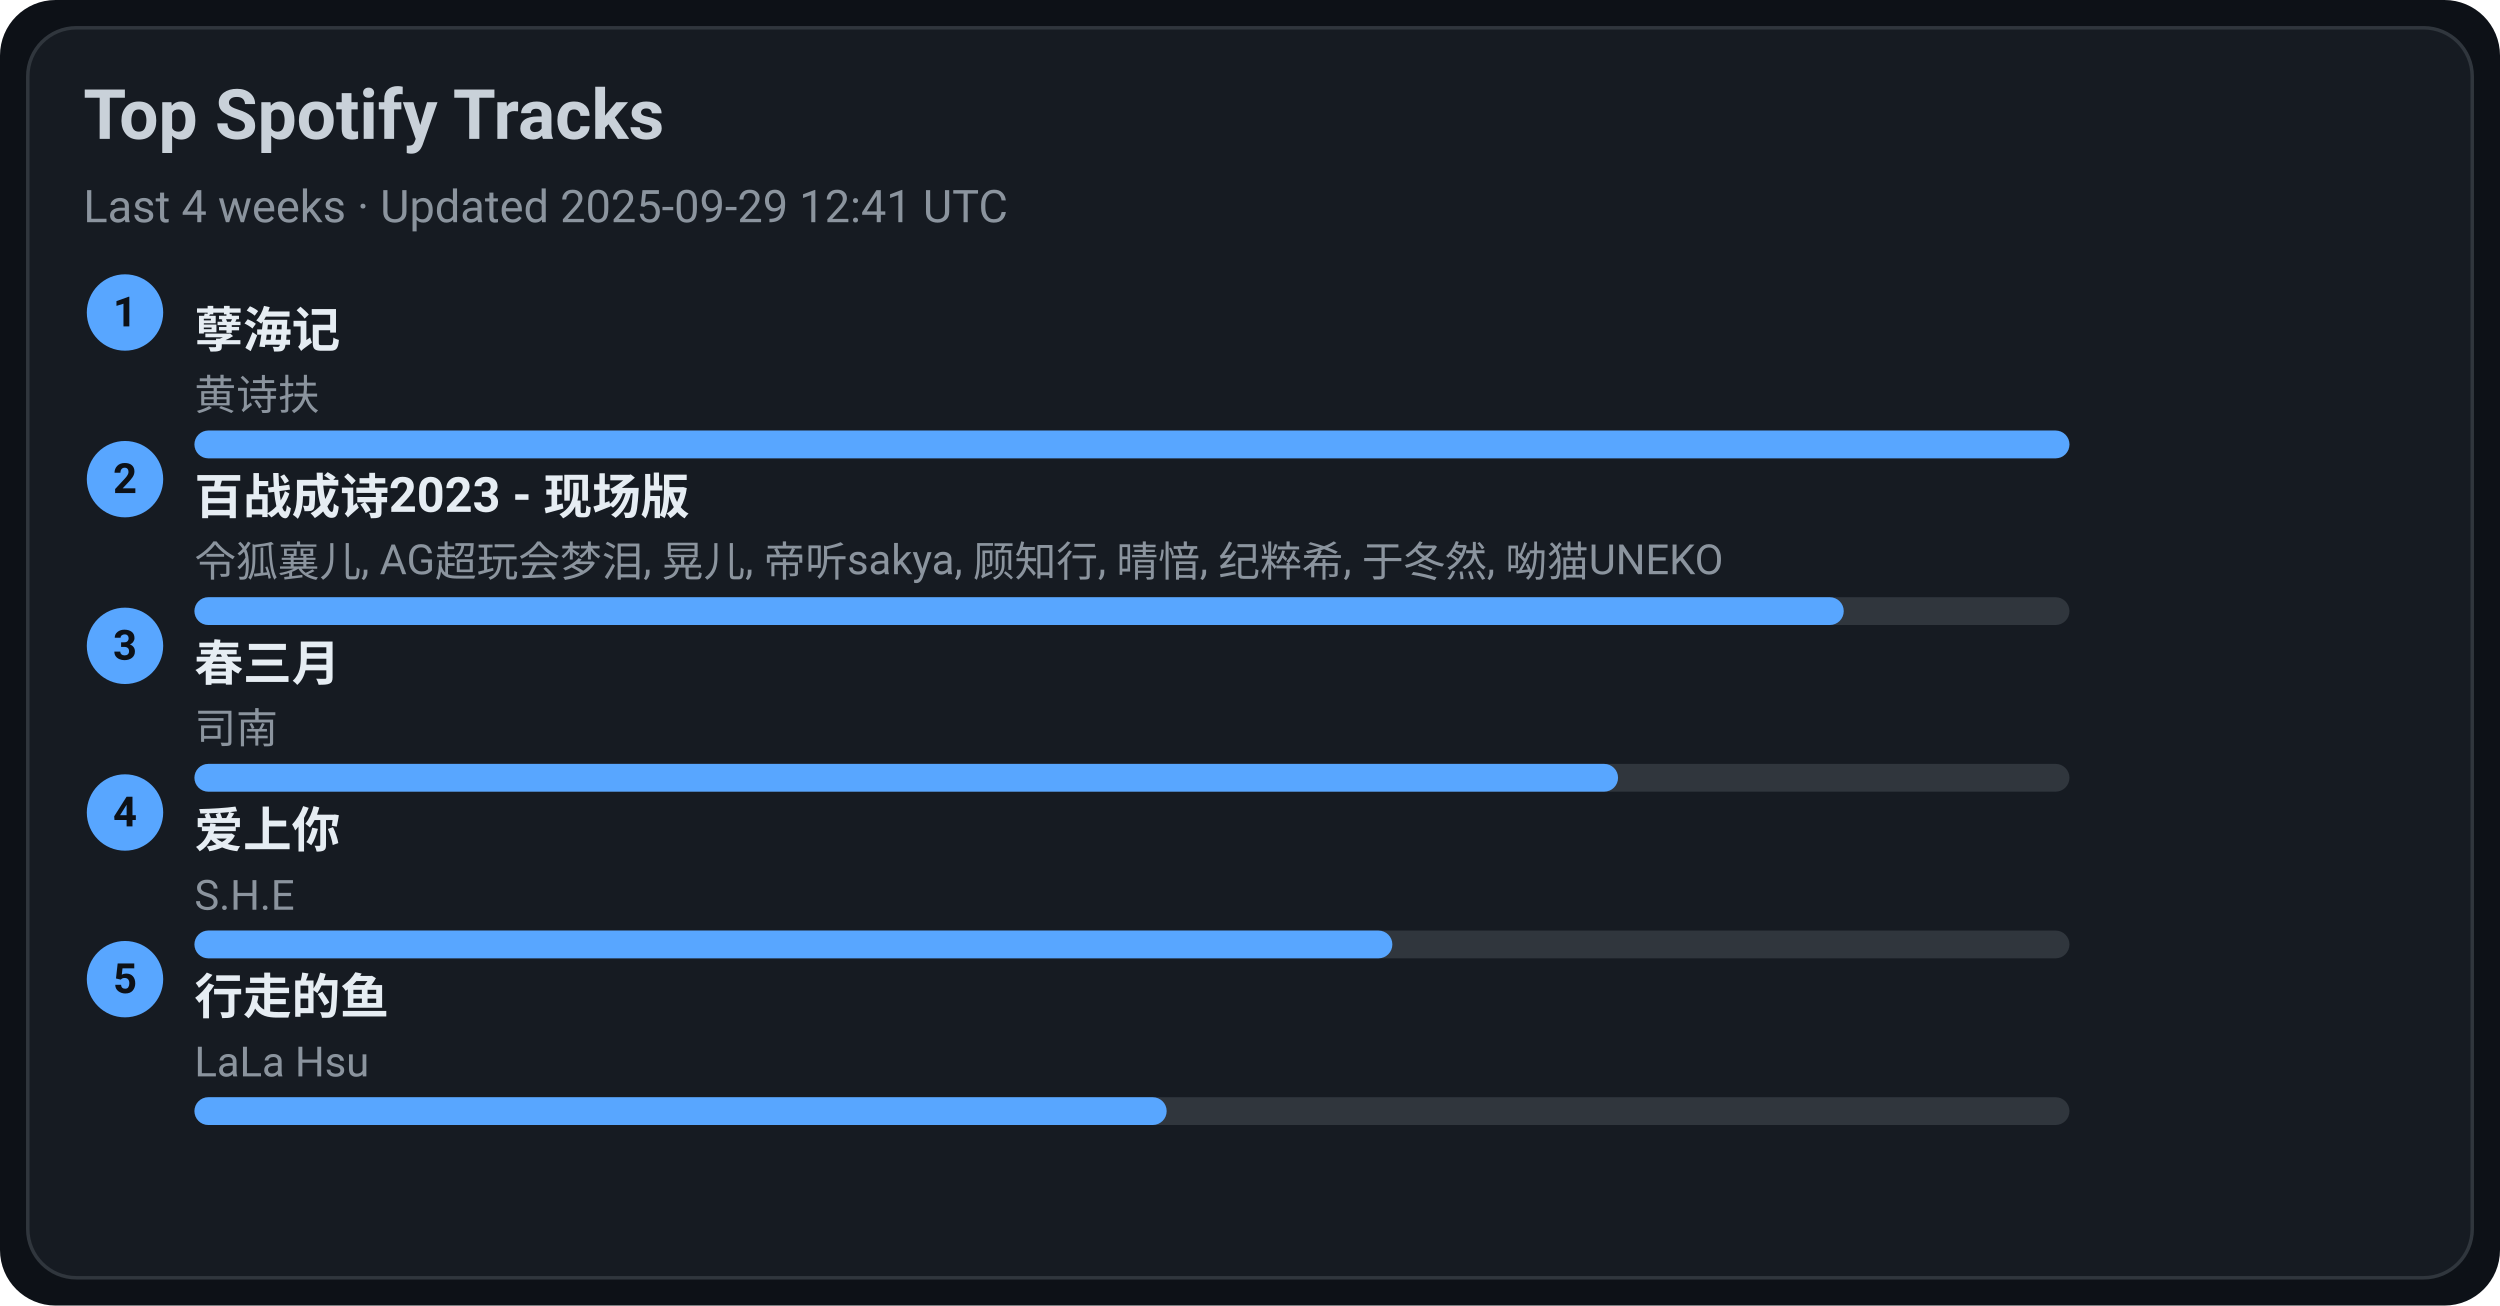
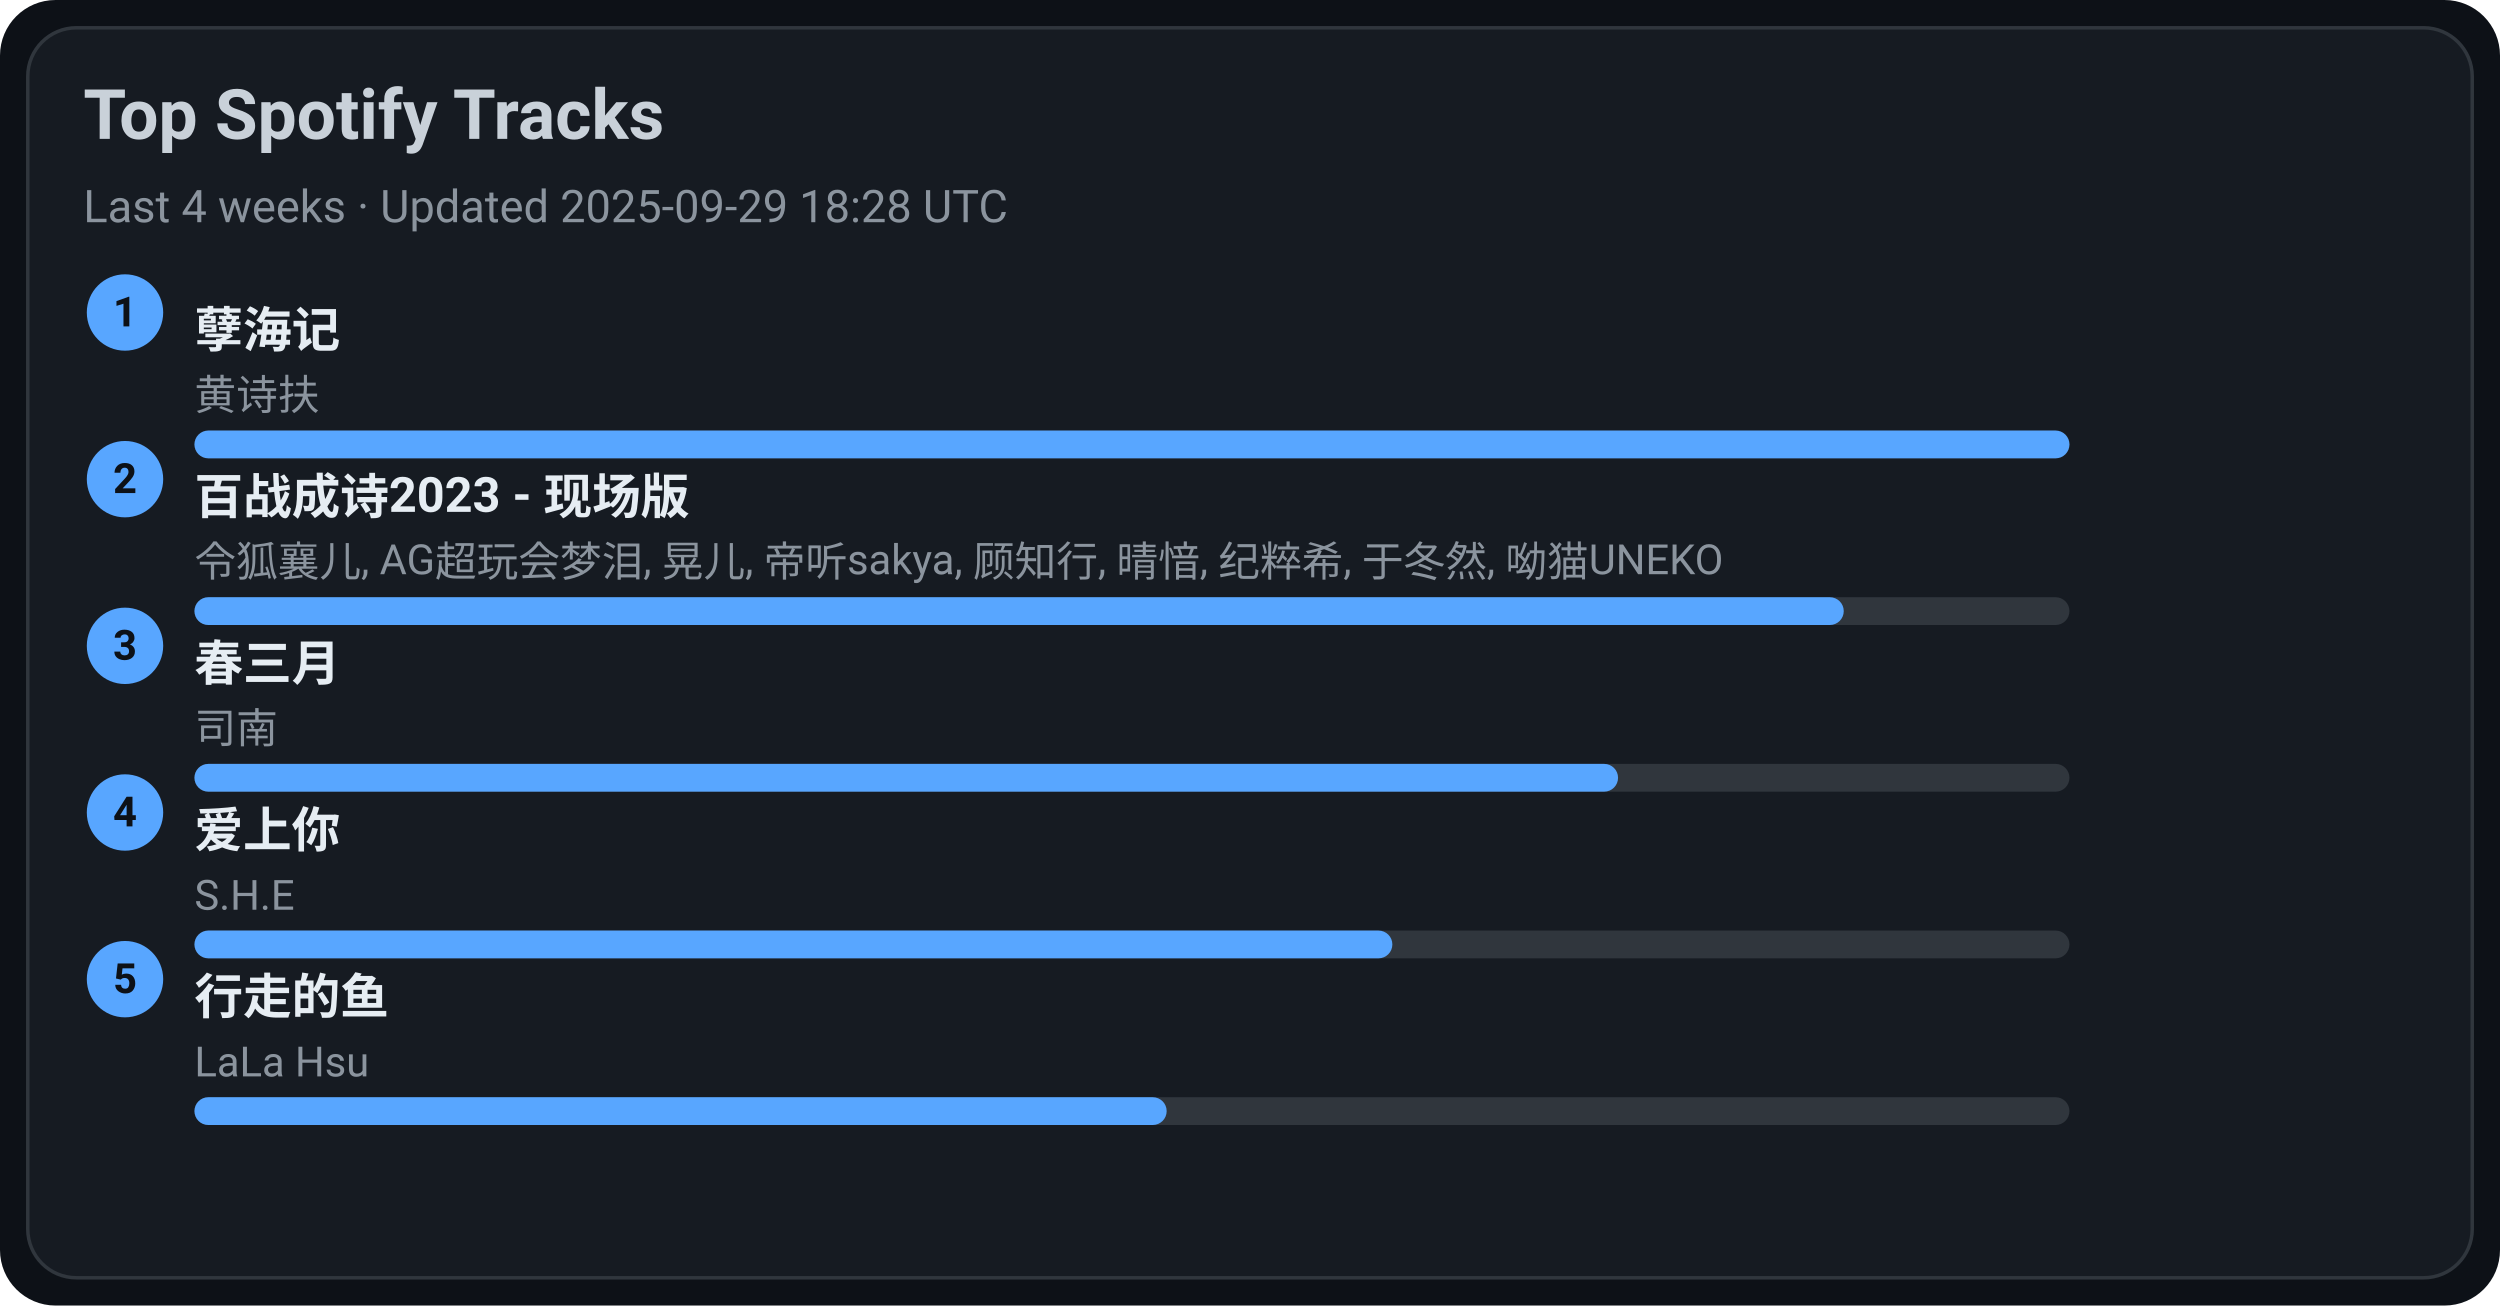
<svg xmlns="http://www.w3.org/2000/svg" width="720" height="376" viewBox="0 0 720 376">
  <style>text{font-family:-apple-system,BlinkMacSystemFont,Segoe UI,Roboto,Ubuntu,Helvetica Neue,Arial,Noto Sans,sans-serif}</style>
  <rect width="720" height="376" rx="16" fill="#0d1117" />
  <rect x="8" y="8" width="704" height="360" rx="14" fill="#161b22" stroke="#30363d" />
  <text x="24" y="40" font-size="20" fill="#c9d1d9" font-weight="600">Top Spotify Tracks</text>
-   <text x="24" y="64" font-size="13" fill="#8b949e">Last 4 weeks · Updated 2025-09-29 12:41 UTC</text>
+   <text x="24" y="64" font-size="13" fill="#8b949e">Last 4 weeks · Updated 2025-09-29 18:28 UTC</text>
  <circle cx="36" cy="90" r="11" fill="#58a6ff" />
  <text x="36" y="94" text-anchor="middle" font-size="12" fill="#0d1117" font-weight="700">1</text>
  <a href="https://open.spotify.com/track/3eIovUMhirNN6btJbpzNqD" target="_blank" rel="noopener noreferrer">
    <text x="56" y="100" font-size="14" fill="#e6edf3" font-weight="600">孽海记</text>
  </a>
  <text x="56" y="118" font-size="12" fill="#8b949e">黄诗扶</text>
  <rect x="56" y="124" width="540" height="8" rx="4" fill="#30363d" />
  <rect x="56" y="124" width="540" height="8" rx="4" fill="#58a6ff" />
  <circle cx="36" cy="138" r="11" fill="#58a6ff" />
  <text x="36" y="142" text-anchor="middle" font-size="12" fill="#0d1117" font-weight="700">2</text>
  <a href="https://open.spotify.com/track/2gttnS8fWnDwziLFt2TLEi" target="_blank" rel="noopener noreferrer">
    <text x="56" y="148" font-size="14" fill="#e6edf3" font-weight="600">百战成诗2023 - 现场版</text>
  </a>
  <text x="56" y="166" font-size="12" fill="#8b949e">令狐襄儿, AG超玩会梦泪, 晃儿, 帝听sakya, 顾知行, 晴愔, 纪粹希, 于冬然, 呦猫UNEKO</text>
  <rect x="56" y="172" width="540" height="8" rx="4" fill="#30363d" />
  <rect x="56" y="172" width="475" height="8" rx="4" fill="#58a6ff" />
  <circle cx="36" cy="186" r="11" fill="#58a6ff" />
  <text x="36" y="190" text-anchor="middle" font-size="12" fill="#0d1117" font-weight="700">3</text>
  <a href="https://open.spotify.com/track/5A9BOP4WTk2UayDlMb8w98" target="_blank" rel="noopener noreferrer">
    <text x="56" y="196" font-size="14" fill="#e6edf3" font-weight="600">春三月</text>
  </a>
  <text x="56" y="214" font-size="12" fill="#8b949e">司南</text>
  <rect x="56" y="220" width="540" height="8" rx="4" fill="#30363d" />
  <rect x="56" y="220" width="410" height="8" rx="4" fill="#58a6ff" />
  <circle cx="36" cy="234" r="11" fill="#58a6ff" />
  <text x="36" y="238" text-anchor="middle" font-size="12" fill="#0d1117" font-weight="700">4</text>
  <a href="https://open.spotify.com/track/4hcNpo1rtbzyNswsM5byTf" target="_blank" rel="noopener noreferrer">
    <text x="56" y="244" font-size="14" fill="#e6edf3" font-weight="600">爱上你</text>
  </a>
  <text x="56" y="262" font-size="12" fill="#8b949e">S.H.E</text>
  <rect x="56" y="268" width="540" height="8" rx="4" fill="#30363d" />
  <rect x="56" y="268" width="345" height="8" rx="4" fill="#58a6ff" />
  <circle cx="36" cy="282" r="11" fill="#58a6ff" />
  <text x="36" y="286" text-anchor="middle" font-size="12" fill="#0d1117" font-weight="700">5</text>
  <a href="https://open.spotify.com/track/5tGyQ1cWTaHBfZSHWr8AZb" target="_blank" rel="noopener noreferrer">
    <text x="56" y="292" font-size="14" fill="#e6edf3" font-weight="600">行走的鱼</text>
  </a>
  <text x="56" y="310" font-size="12" fill="#8b949e">LaLa Hsu</text>
  <rect x="56" y="316" width="540" height="8" rx="4" fill="#30363d" />
  <rect x="56" y="316" width="280" height="8" rx="4" fill="#58a6ff" />
</svg>
